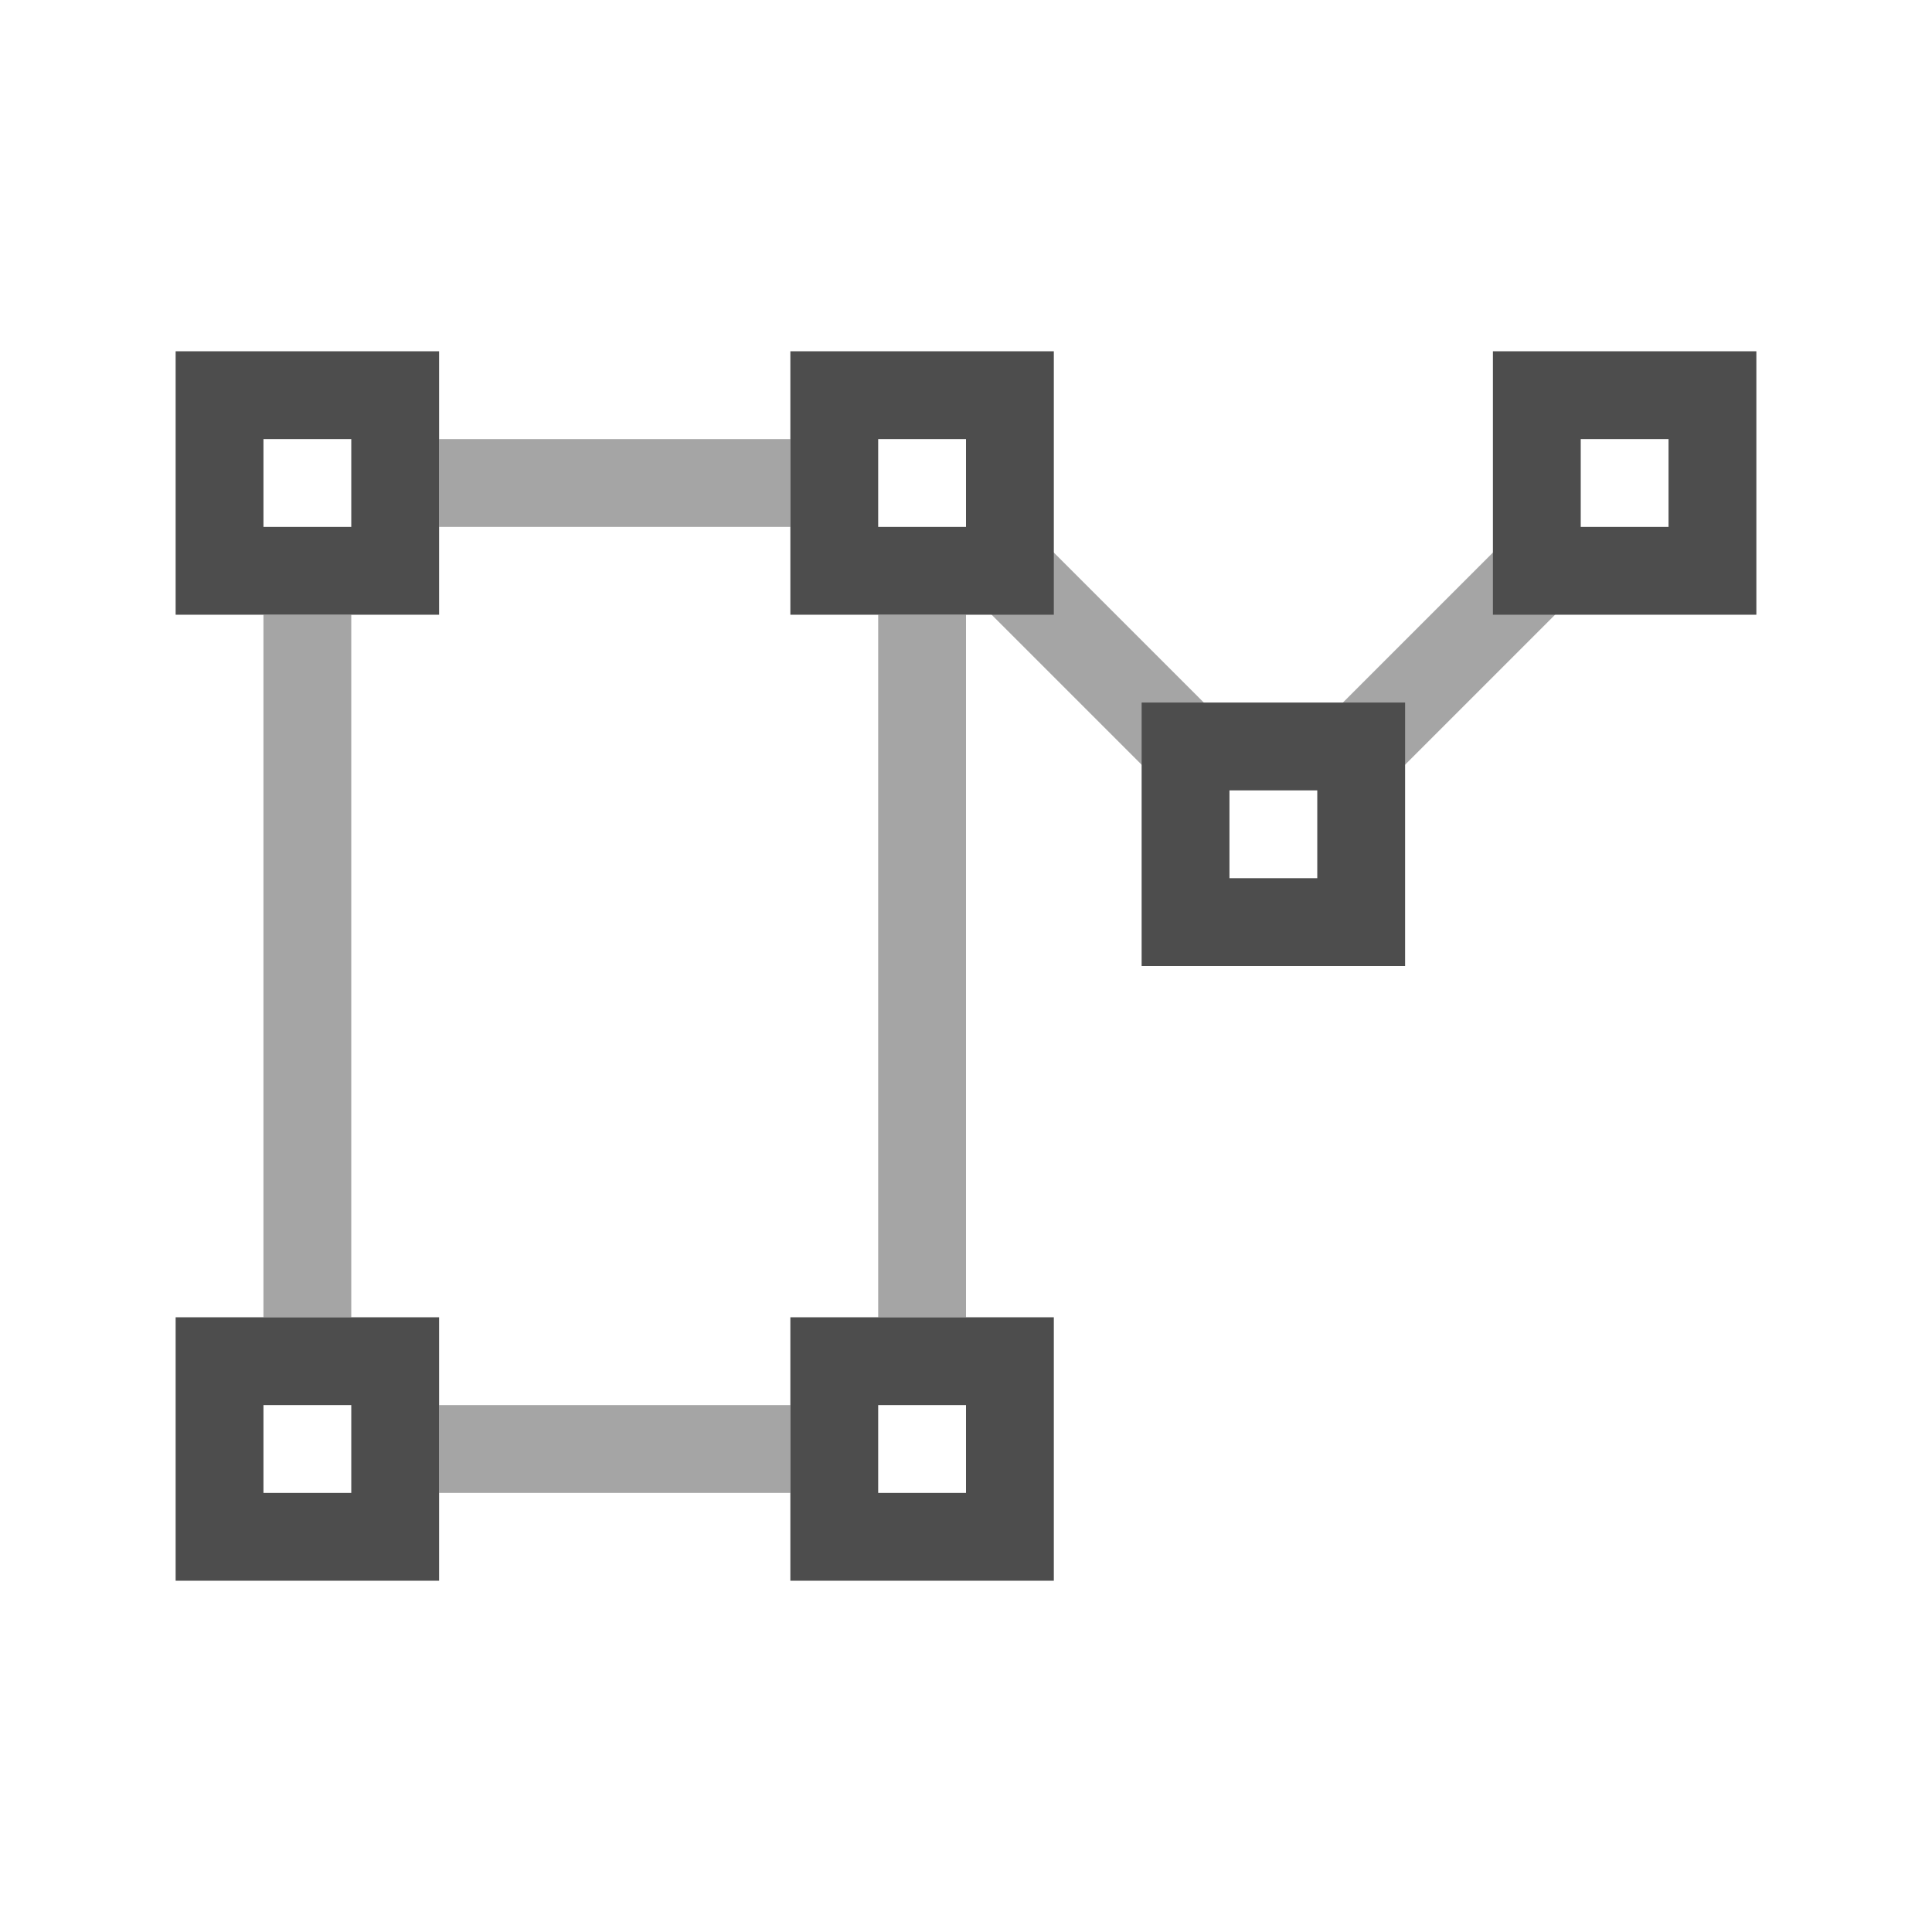
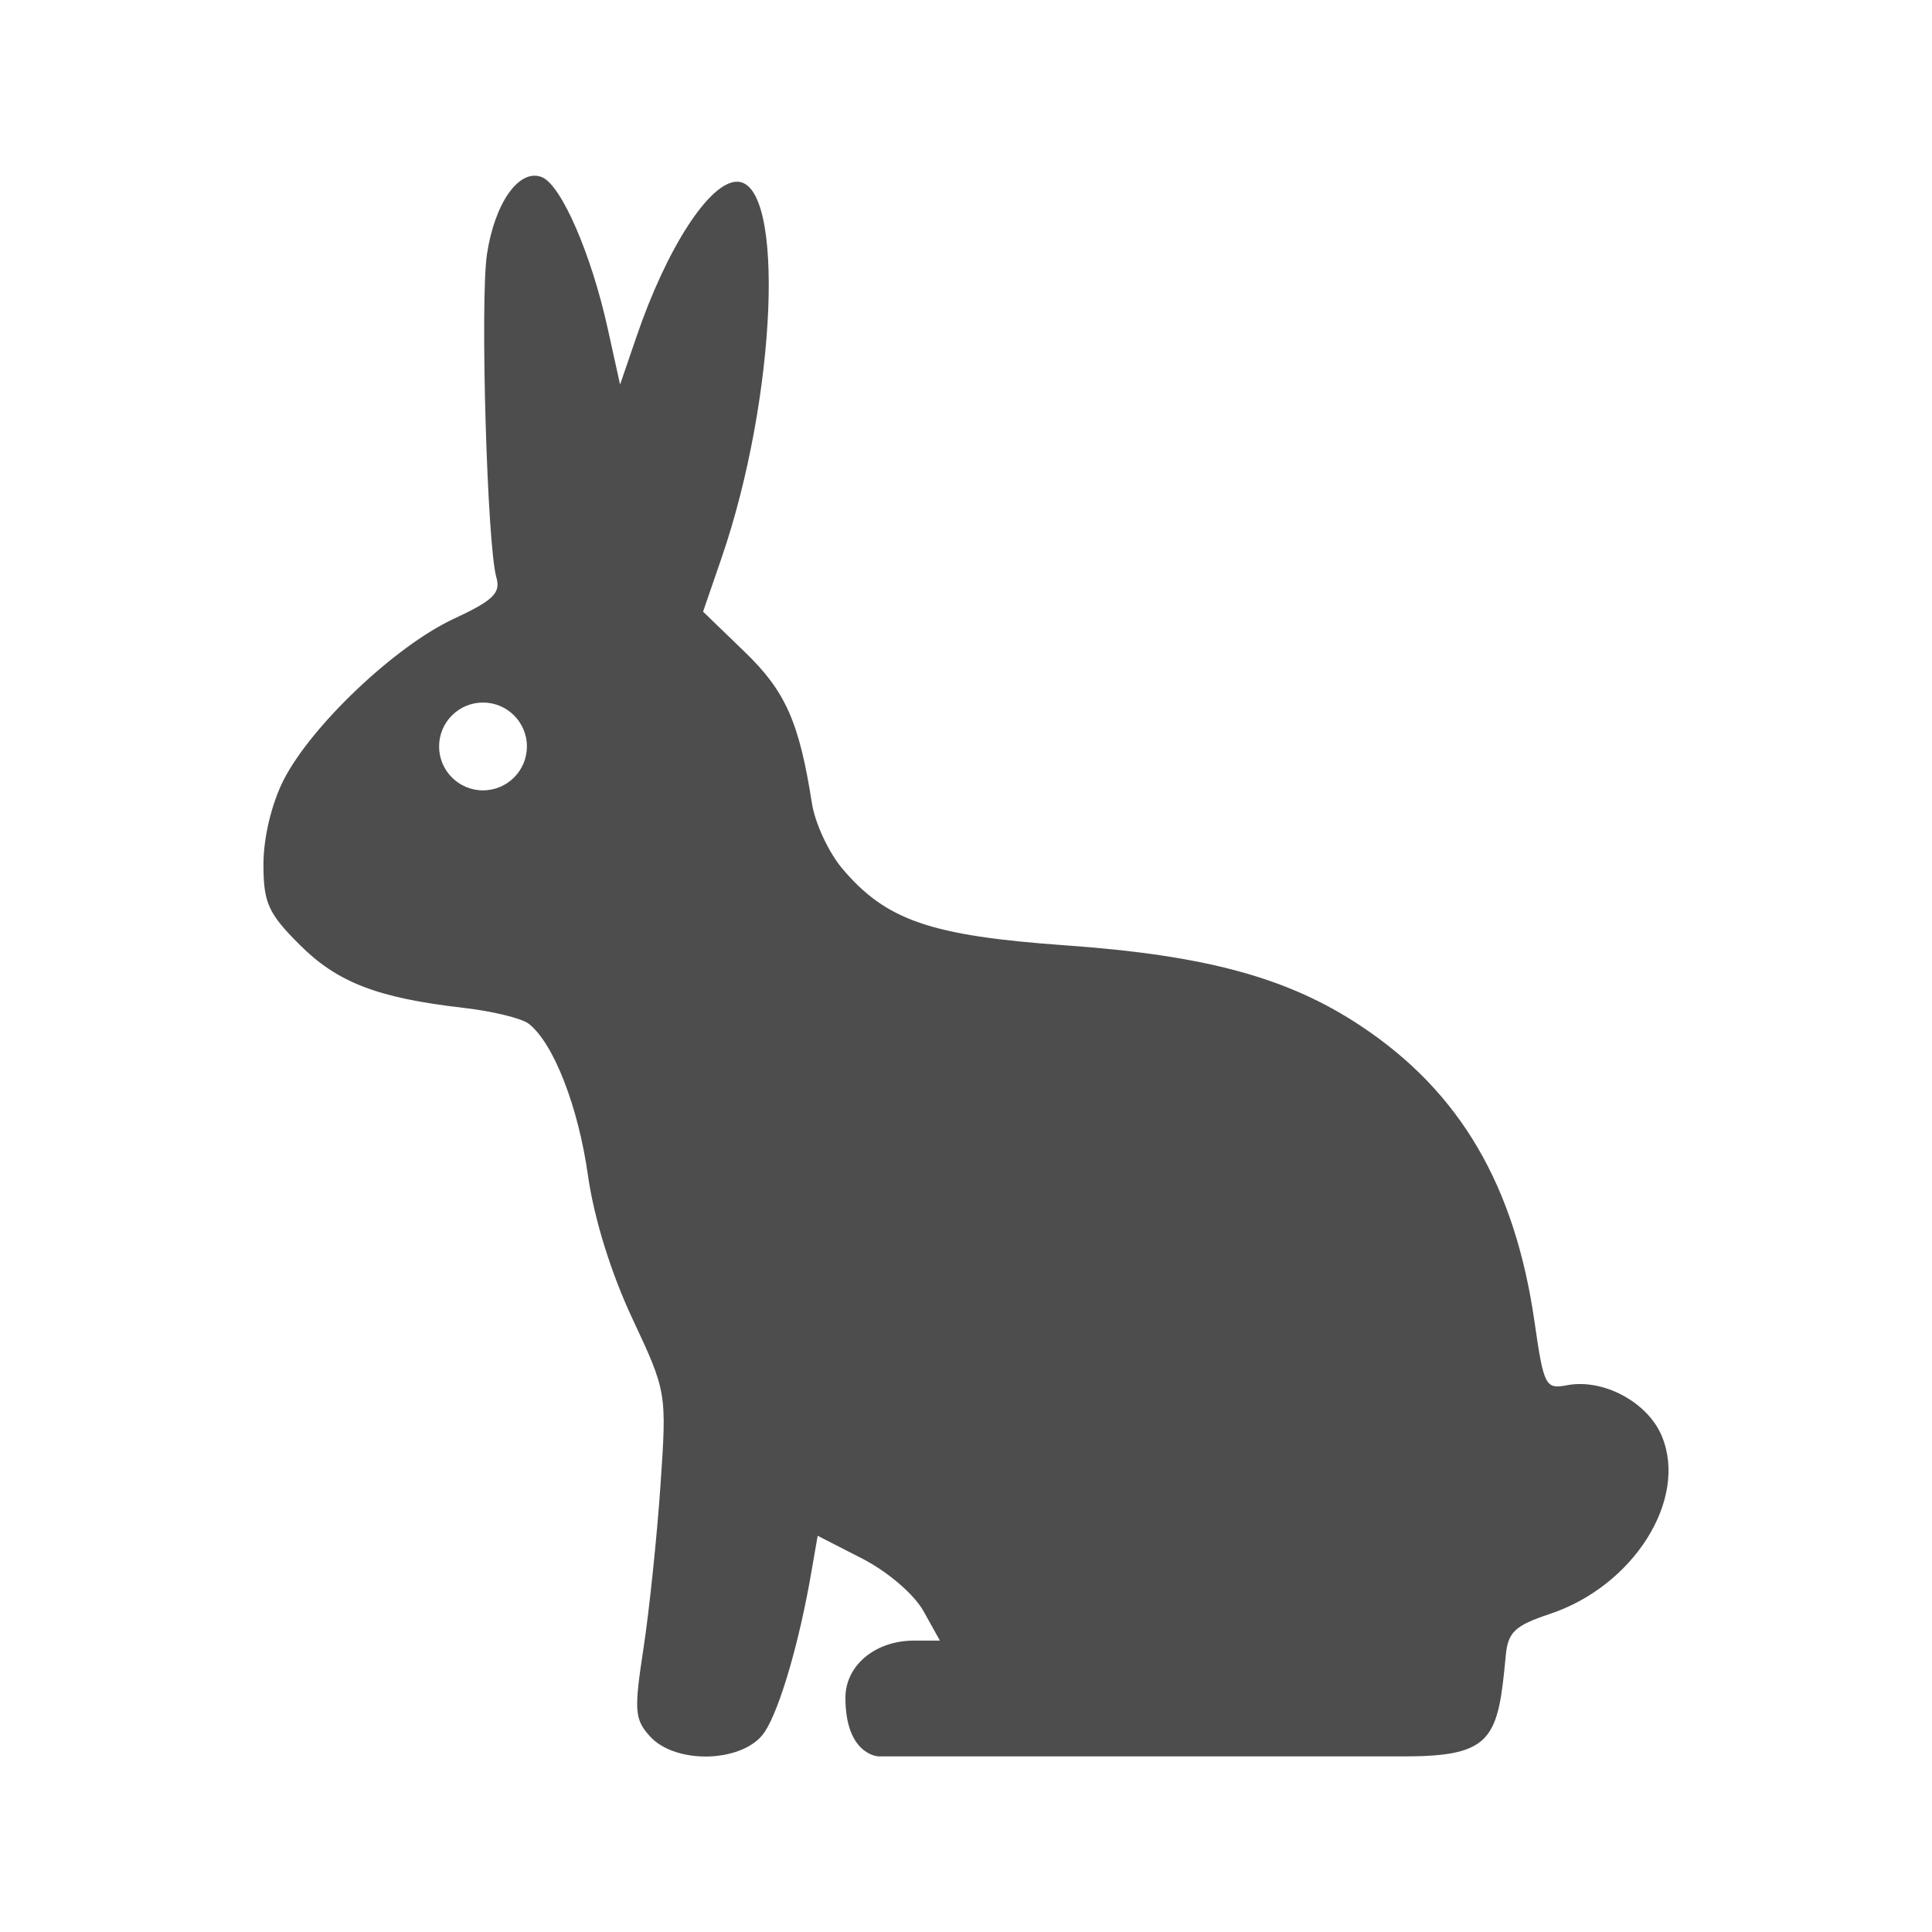
<svg xmlns="http://www.w3.org/2000/svg" viewBox="0 0 22 22">
  <defs id="defs3051">
    <style type="text/css" id="current-color-scheme">
      .ColorScheme-Text {
        color:#4d4d4d;
      }
      </style>
  </defs>
-   <path style="fill:currentColor;fill-opacity:0.5;stroke:none" d="M 5 5 L 5 6 L 9 6 L 9 5 L 5 5 z M 11.854 6.146 L 11.146 6.854 L 13.146 8.854 L 13.854 8.146 L 11.854 6.146 z M 17.146 6.146 L 15.146 8.146 L 15.854 8.854 L 17.854 6.854 L 17.146 6.146 z M 3 7 L 3 15 L 4 15 L 4 7 L 3 7 z M 10 7 L 10 15 L 11 15 L 11 7 L 10 7 z M 5 16 L 5 17 L 9 17 L 9 16 L 5 16 z " class="ColorScheme-Text" />
-   <path style="fill:currentColor;fill-opacity:1;stroke:none" d="M 2 4 L 2 7 L 5 7 L 5 4 L 2 4 z M 9 4 L 9 7 L 12 7 L 12 4 L 9 4 z M 17 4 L 17 7 L 20 7 L 20 4 L 17 4 z M 3 5 L 4 5 L 4 6 L 3 6 L 3 5 z M 10 5 L 11 5 L 11 6 L 10 6 L 10 5 z M 18 5 L 19 5 L 19 6 L 18 6 L 18 5 z M 13 8 L 13 11 L 16 11 L 16 8 L 13 8 z M 14 9 L 15 9 L 15 10 L 14 10 L 14 9 z M 2 15 L 2 18 L 5 18 L 5 15 L 2 15 z M 9 15 L 9 18 L 12 18 L 12 15 L 9 15 z M 3 16 L 4 16 L 4 17 L 3 17 L 3 16 z M 10 16 L 11 16 L 11 17 L 10 17 L 10 16 z " class="ColorScheme-Text" />
+   <path style="fill:currentColor;fill-opacity:1;stroke:none" d="M 6.168,2.016 C 5.911,1.917 5.633,2.31 5.545,2.896 5.466,3.425 5.547,6.214 5.652,6.574 5.704,6.753 5.618,6.837 5.166,7.047 4.502,7.356 3.548,8.26 3.23,8.881 3.093,9.151 3,9.538 3,9.84 c 0,0.44 0.053,0.559 0.41,0.916 0.432,0.432 0.887,0.608 1.871,0.721 0.329,0.038 0.663,0.119 0.742,0.182 0.282,0.223 0.562,0.944 0.672,1.725 0.07,0.493 0.262,1.11 0.506,1.631 0.391,0.835 0.392,0.839 0.32,1.898 -0.04,0.585 -0.127,1.42 -0.193,1.854 -0.109,0.71 -0.103,0.81 0.072,1.004 0.299,0.33 1.079,0.3 1.309,-0.051 0.172,-0.262 0.395,-1.028 0.531,-1.824 L 9.311,17.488 9.822,17.75 c 0.29,0.149 0.59,0.408 0.695,0.598 l 0.186,0.334 -0.297,0 c -0.44,0 -0.779,0.283 -0.779,0.65 C 9.627,19.983 10,20 10,20 l 6,0 c 1,0 1.059,-0.211 1.146,-1.146 0.025,-0.268 0.103,-0.343 0.5,-0.475 0.956,-0.317 1.579,-1.305 1.277,-2.027 -0.161,-0.386 -0.667,-0.657 -1.08,-0.578 -0.245,0.047 -0.264,0.008 -0.369,-0.721 C 17.251,13.5 16.627,12.436 15.504,11.688 14.672,11.133 13.736,10.878 12.123,10.764 10.596,10.655 10.088,10.48 9.59,9.889 9.435,9.705 9.281,9.373 9.246,9.15 9.101,8.223 8.945,7.871 8.479,7.422 L 8.006,6.965 8.217,6.352 c 0.628,-1.826 0.729,-4.283 0.176,-4.283 -0.313,0 -0.802,0.756 -1.148,1.773 L 7.061,4.379 6.92,3.74 C 6.732,2.888 6.389,2.1 6.168,2.016 Z M 5.5,8 C 5.776,8 6,8.224 6,8.5 6,8.776 5.776,9 5.5,9 5.224,9 5,8.776 5,8.5 5,8.224 5.224,8 5.5,8 Z" class="ColorScheme-Text" />
</svg>
